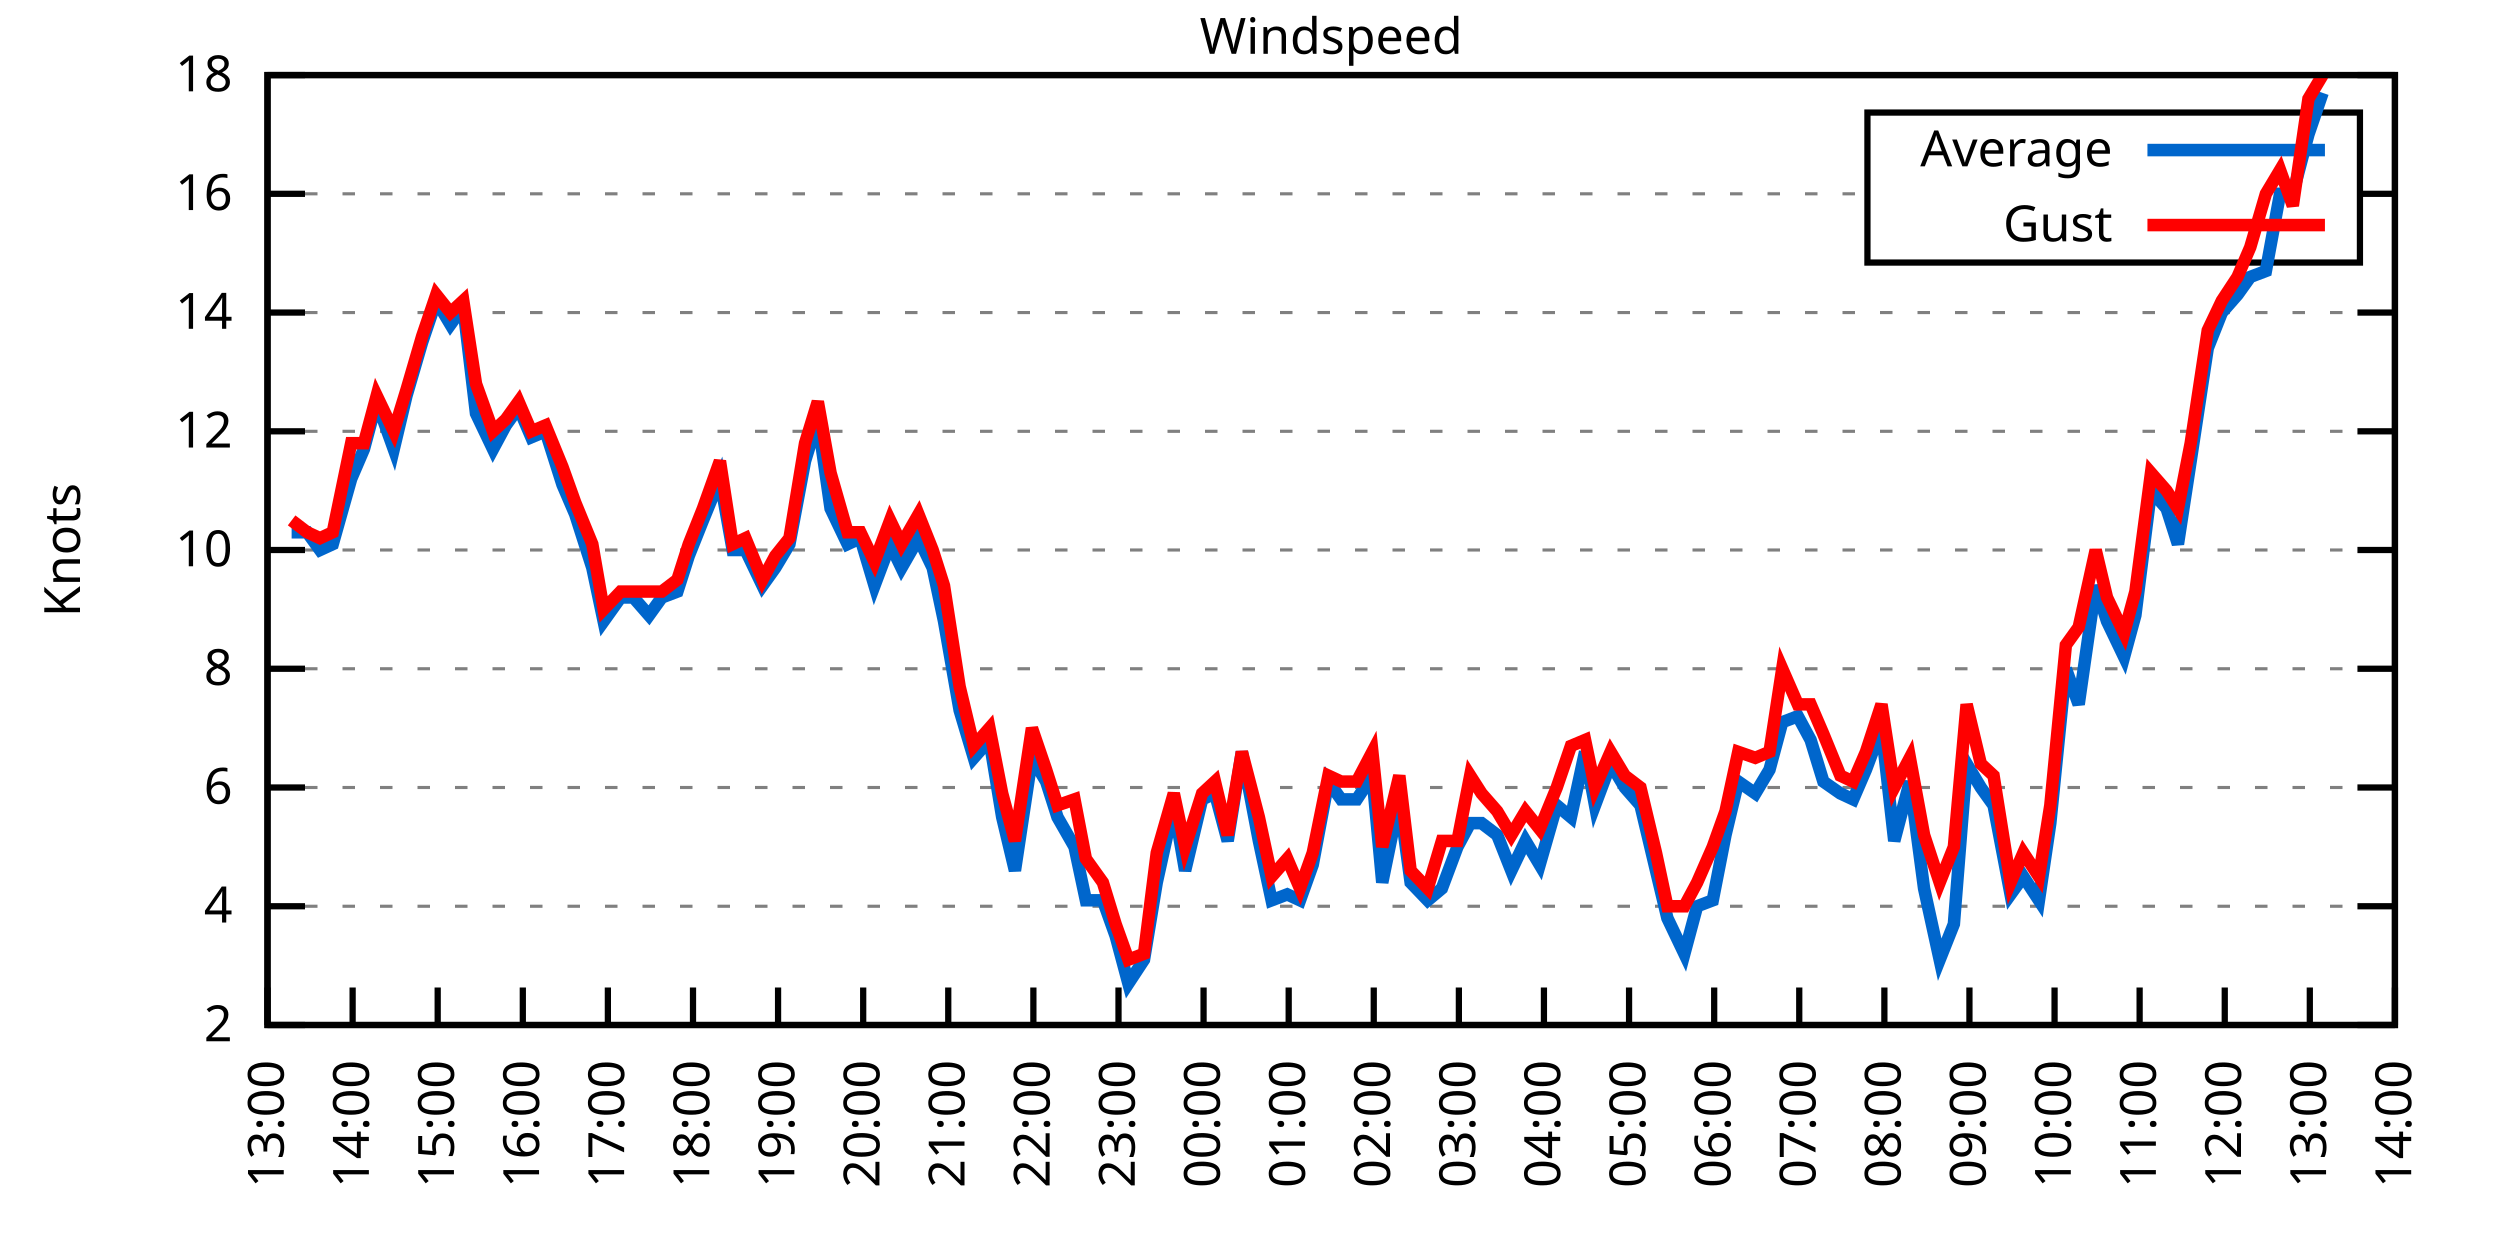
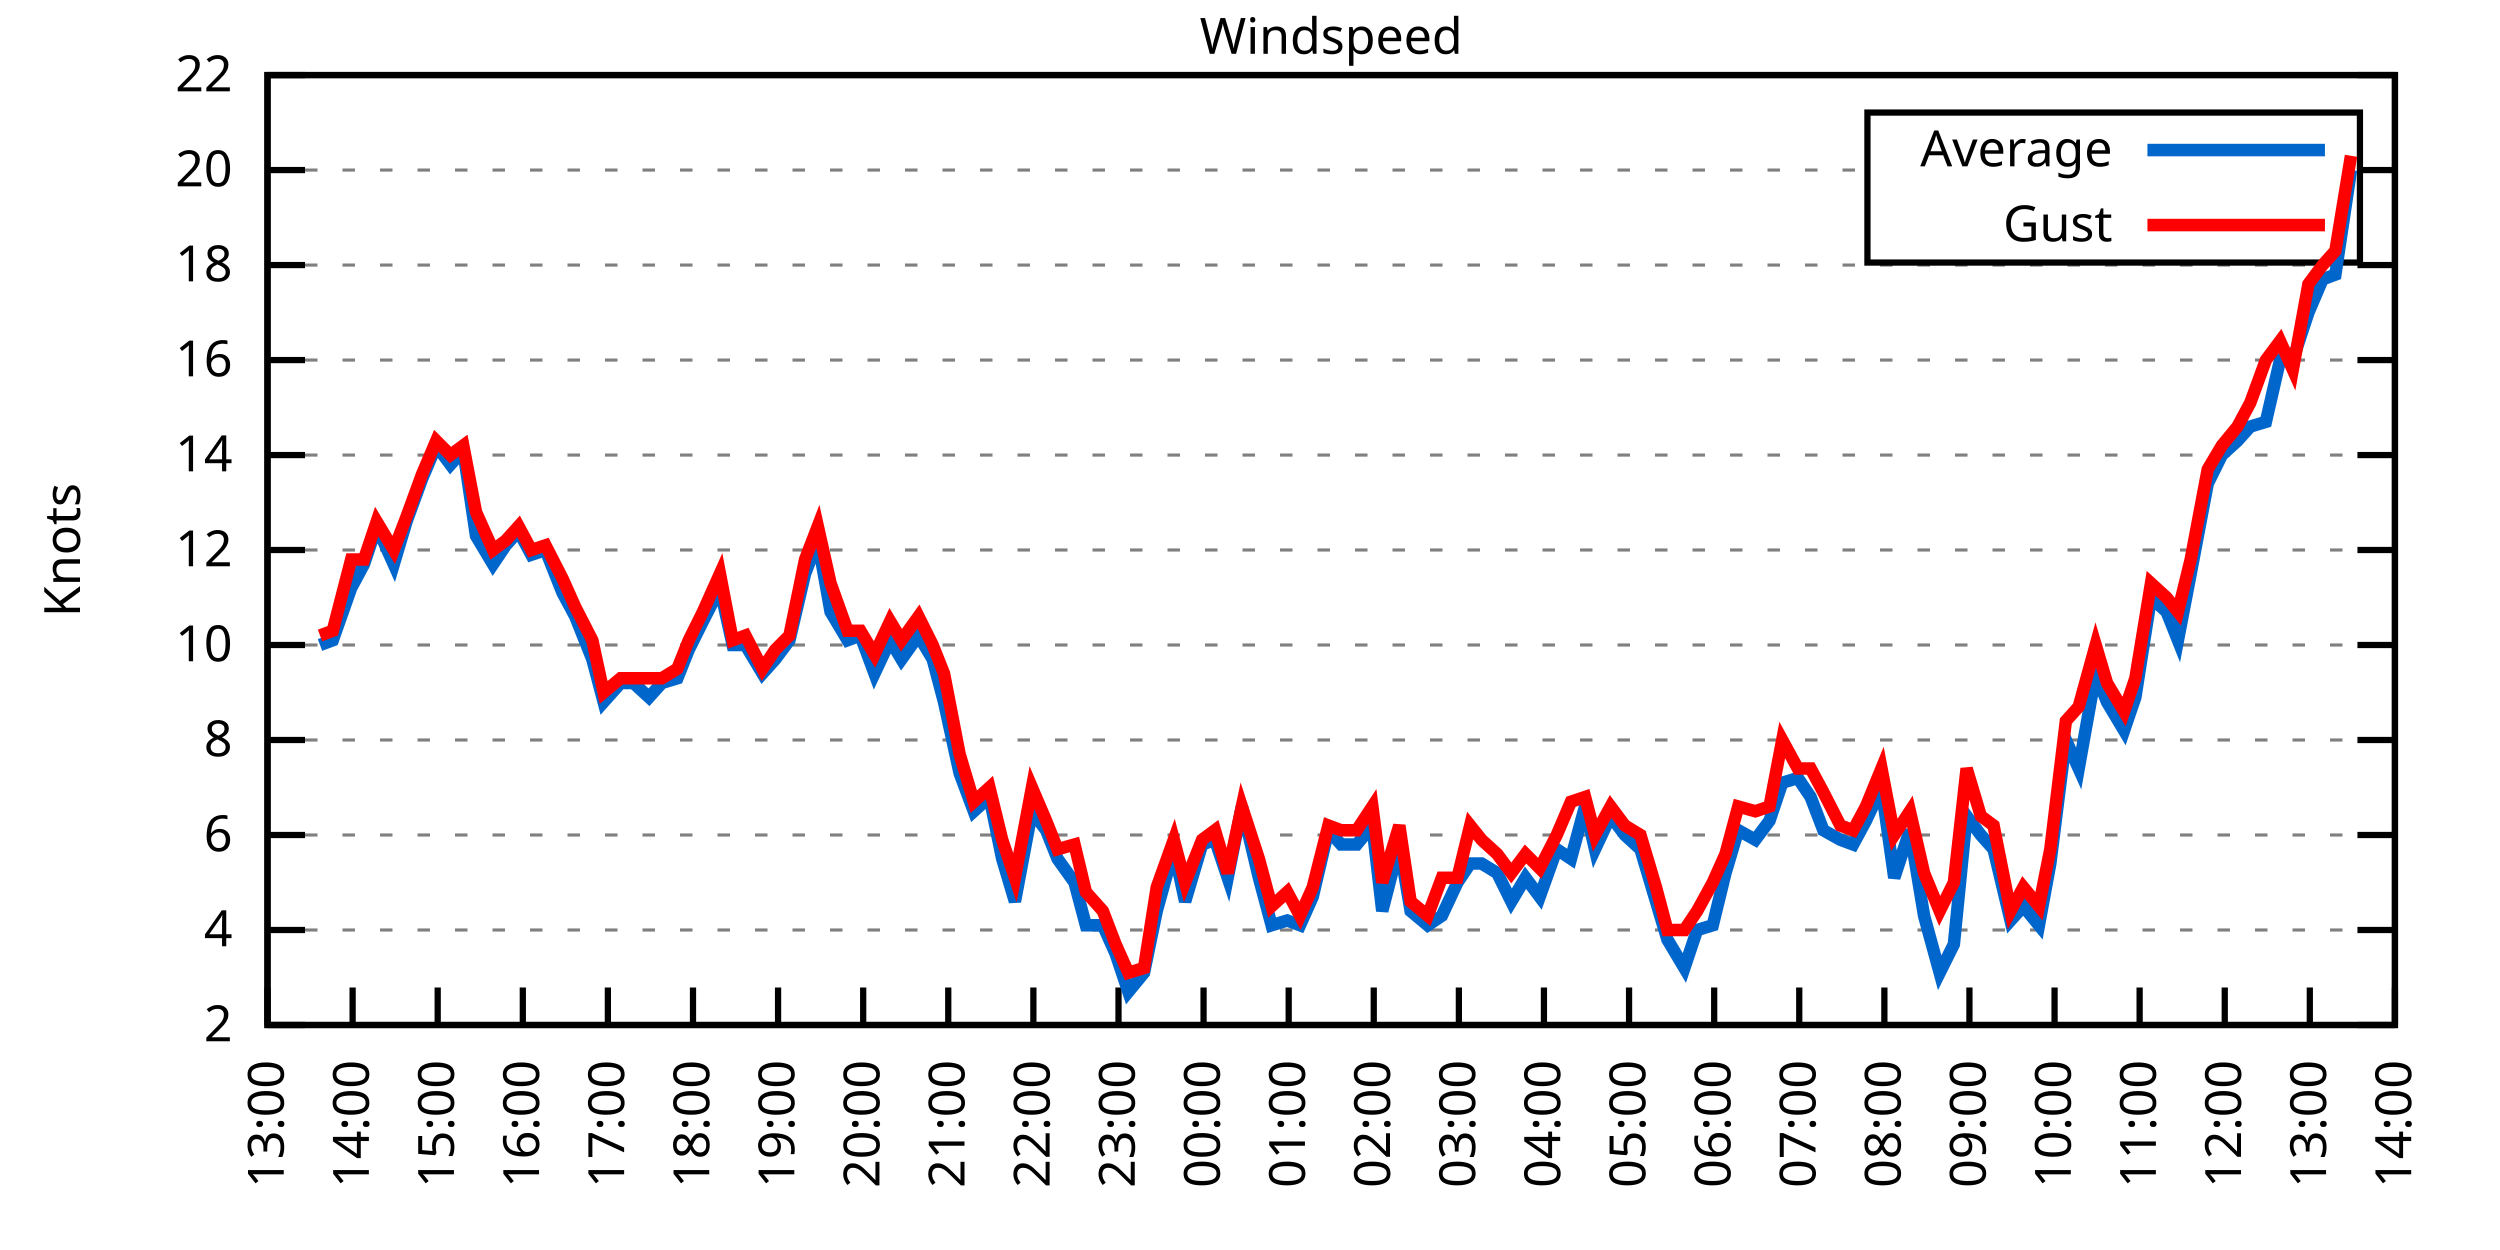
<svg xmlns="http://www.w3.org/2000/svg" xmlns:xlink="http://www.w3.org/1999/xlink" width="400" height="200" viewBox="0 0 400 200">
  <g id="gnuplot_canvas">
    <rect x="0" y="0" width="400" height="200" fill="none" />
    <defs>
      <circle id="gpDot" r="0.5" stroke-width="0.5" stroke="currentColor" />
      <path id="gpPt0" stroke-width="0.333" stroke="currentColor" d="M-1,0 h2 M0,-1 v2" />
      <path id="gpPt1" stroke-width="0.333" stroke="currentColor" d="M-1,-1 L1,1 M1,-1 L-1,1" />
      <path id="gpPt2" stroke-width="0.333" stroke="currentColor" d="M-1,0 L1,0 M0,-1 L0,1 M-1,-1 L1,1 M-1,1 L1,-1" />
      <rect id="gpPt3" stroke-width="0.333" stroke="currentColor" x="-1" y="-1" width="2" height="2" />
      <rect id="gpPt4" stroke-width="0.333" stroke="currentColor" fill="currentColor" x="-1" y="-1" width="2" height="2" />
      <circle id="gpPt5" stroke-width="0.333" stroke="currentColor" cx="0" cy="0" r="1" />
      <use xlink:href="#gpPt5" id="gpPt6" fill="currentColor" stroke="none" />
      <path id="gpPt7" stroke-width="0.333" stroke="currentColor" d="M0,-1.33 L-1.33,0.67 L1.33,0.67 z" />
      <use xlink:href="#gpPt7" id="gpPt8" fill="currentColor" stroke="none" />
      <use xlink:href="#gpPt7" id="gpPt9" stroke="currentColor" transform="rotate(180)" />
      <use xlink:href="#gpPt9" id="gpPt10" fill="currentColor" stroke="none" />
      <use xlink:href="#gpPt3" id="gpPt11" stroke="currentColor" transform="rotate(45)" />
      <use xlink:href="#gpPt11" id="gpPt12" fill="currentColor" stroke="none" />
      <path id="gpPt13" stroke-width="0.333" stroke="currentColor" d="M0,1.330 L1.265,0.411 L0.782,-1.067 L-0.782,-1.076 L-1.265,0.411 z" />
      <use xlink:href="#gpPt13" id="gpPt14" fill="currentColor" stroke="none" />
      <filter id="textbox" filterUnits="objectBoundingBox" x="0" y="0" height="1" width="1">
        <feFlood flood-color="white" flood-opacity="1" result="bgnd" />
        <feComposite in="SourceGraphic" in2="bgnd" operator="atop" />
      </filter>
      <filter id="greybox" filterUnits="objectBoundingBox" x="0" y="0" height="1" width="1">
        <feFlood flood-color="lightgrey" flood-opacity="1" result="grey" />
        <feComposite in="SourceGraphic" in2="grey" operator="atop" />
      </filter>
    </defs>
    <g fill="none" color="white" stroke="currentColor" stroke-width="1.00" stroke-linecap="butt" stroke-linejoin="miter">
</g>
    <g fill="none" color="black" stroke="currentColor" stroke-width="1.00" stroke-linecap="butt" stroke-linejoin="miter">
      <g stroke="none" shape-rendering="crispEdges">
        <polygon fill="rgb(255, 255, 255)" points="42.80,164.00 383.18,164.00 383.18,12.02 42.80,12.02 " />
      </g>
    </g>
    <g fill="none" color="black" stroke="currentColor" stroke-width="1.00" stroke-linecap="butt" stroke-linejoin="miter">
</g>
    <g fill="none" color="black" stroke="black" stroke-width="0.50" stroke-linecap="butt" stroke-linejoin="miter">
</g>
    <g fill="none" color="gray" stroke="currentColor" stroke-width="0.50" stroke-linecap="butt" stroke-linejoin="miter">
      <path stroke="gray" stroke-dasharray="2,4" class="gridline" d="M42.80,164.00 L383.19,164.00  " />
    </g>
    <g fill="none" color="gray" stroke="gray" stroke-width="1.00" stroke-linecap="butt" stroke-linejoin="miter">
</g>
    <g fill="none" color="black" stroke="currentColor" stroke-width="1.00" stroke-linecap="butt" stroke-linejoin="miter">
      <path stroke="black" d="M42.80,164.00 L48.80,164.00 M383.19,164.00 L377.19,164.00  " />
      <g transform="translate(37.20,166.60)" stroke="none" fill="black" font-family="Sans" font-size="8.00" text-anchor="end">
        <text>
          <tspan font-family="Sans"> 2</tspan>
        </text>
      </g>
    </g>
    <g fill="none" color="black" stroke="currentColor" stroke-width="1.00" stroke-linecap="butt" stroke-linejoin="miter">
</g>
    <g fill="none" color="black" stroke="black" stroke-width="0.50" stroke-linecap="butt" stroke-linejoin="miter">
</g>
    <g fill="none" color="gray" stroke="currentColor" stroke-width="0.50" stroke-linecap="butt" stroke-linejoin="miter">
-       <path stroke="gray" stroke-dasharray="2,4" class="gridline" d="M42.80,145.00 L383.19,145.00  " />
-     </g>
-     <g fill="none" color="gray" stroke="gray" stroke-width="1.00" stroke-linecap="butt" stroke-linejoin="miter">
- </g>
-     <g fill="none" color="black" stroke="currentColor" stroke-width="1.00" stroke-linecap="butt" stroke-linejoin="miter">
-       <path stroke="black" d="M42.80,145.00 L48.80,145.00 M383.19,145.00 L377.19,145.00  " />
-       <g transform="translate(37.20,147.60)" stroke="none" fill="black" font-family="Sans" font-size="8.00" text-anchor="end">
+       <path stroke="gray" stroke-dasharray="2,4" class="gridline" d="M42.80,148.80 L383.19,148.80  " />
+     </g>
+     <g fill="none" color="gray" stroke="gray" stroke-width="1.00" stroke-linecap="butt" stroke-linejoin="miter">
+ </g>
+     <g fill="none" color="black" stroke="currentColor" stroke-width="1.00" stroke-linecap="butt" stroke-linejoin="miter">
+       <path stroke="black" d="M42.80,148.80 L48.80,148.80 M383.19,148.80 L377.19,148.80  " />
+       <g transform="translate(37.20,151.40)" stroke="none" fill="black" font-family="Sans" font-size="8.00" text-anchor="end">
        <text>
          <tspan font-family="Sans"> 4</tspan>
        </text>
      </g>
    </g>
    <g fill="none" color="black" stroke="currentColor" stroke-width="1.00" stroke-linecap="butt" stroke-linejoin="miter">
</g>
    <g fill="none" color="black" stroke="black" stroke-width="0.50" stroke-linecap="butt" stroke-linejoin="miter">
</g>
    <g fill="none" color="gray" stroke="currentColor" stroke-width="0.50" stroke-linecap="butt" stroke-linejoin="miter">
-       <path stroke="gray" stroke-dasharray="2,4" class="gridline" d="M42.80,126.00 L383.19,126.00  " />
-     </g>
-     <g fill="none" color="gray" stroke="gray" stroke-width="1.00" stroke-linecap="butt" stroke-linejoin="miter">
- </g>
-     <g fill="none" color="black" stroke="currentColor" stroke-width="1.00" stroke-linecap="butt" stroke-linejoin="miter">
-       <path stroke="black" d="M42.80,126.00 L48.80,126.00 M383.19,126.00 L377.19,126.00  " />
-       <g transform="translate(37.20,128.60)" stroke="none" fill="black" font-family="Sans" font-size="8.00" text-anchor="end">
+       <path stroke="gray" stroke-dasharray="2,4" class="gridline" d="M42.80,133.60 L383.19,133.60  " />
+     </g>
+     <g fill="none" color="gray" stroke="gray" stroke-width="1.00" stroke-linecap="butt" stroke-linejoin="miter">
+ </g>
+     <g fill="none" color="black" stroke="currentColor" stroke-width="1.00" stroke-linecap="butt" stroke-linejoin="miter">
+       <path stroke="black" d="M42.80,133.60 L48.80,133.60 M383.19,133.60 L377.19,133.60  " />
+       <g transform="translate(37.20,136.20)" stroke="none" fill="black" font-family="Sans" font-size="8.00" text-anchor="end">
        <text>
          <tspan font-family="Sans"> 6</tspan>
        </text>
      </g>
    </g>
    <g fill="none" color="black" stroke="currentColor" stroke-width="1.00" stroke-linecap="butt" stroke-linejoin="miter">
</g>
    <g fill="none" color="black" stroke="black" stroke-width="0.50" stroke-linecap="butt" stroke-linejoin="miter">
</g>
    <g fill="none" color="gray" stroke="currentColor" stroke-width="0.50" stroke-linecap="butt" stroke-linejoin="miter">
-       <path stroke="gray" stroke-dasharray="2,4" class="gridline" d="M42.80,107.00 L383.19,107.00  " />
-     </g>
-     <g fill="none" color="gray" stroke="gray" stroke-width="1.00" stroke-linecap="butt" stroke-linejoin="miter">
- </g>
-     <g fill="none" color="black" stroke="currentColor" stroke-width="1.00" stroke-linecap="butt" stroke-linejoin="miter">
-       <path stroke="black" d="M42.80,107.00 L48.80,107.00 M383.19,107.00 L377.19,107.00  " />
-       <g transform="translate(37.20,109.60)" stroke="none" fill="black" font-family="Sans" font-size="8.00" text-anchor="end">
+       <path stroke="gray" stroke-dasharray="2,4" class="gridline" d="M42.80,118.40 L383.19,118.40  " />
+     </g>
+     <g fill="none" color="gray" stroke="gray" stroke-width="1.00" stroke-linecap="butt" stroke-linejoin="miter">
+ </g>
+     <g fill="none" color="black" stroke="currentColor" stroke-width="1.00" stroke-linecap="butt" stroke-linejoin="miter">
+       <path stroke="black" d="M42.80,118.40 L48.80,118.40 M383.19,118.40 L377.19,118.40  " />
+       <g transform="translate(37.20,121.00)" stroke="none" fill="black" font-family="Sans" font-size="8.00" text-anchor="end">
        <text>
          <tspan font-family="Sans"> 8</tspan>
+         </text>
+       </g>
+     </g>
+     <g fill="none" color="black" stroke="currentColor" stroke-width="1.00" stroke-linecap="butt" stroke-linejoin="miter">
+ </g>
+     <g fill="none" color="black" stroke="black" stroke-width="0.50" stroke-linecap="butt" stroke-linejoin="miter">
+ </g>
+     <g fill="none" color="gray" stroke="currentColor" stroke-width="0.50" stroke-linecap="butt" stroke-linejoin="miter">
+       <path stroke="gray" stroke-dasharray="2,4" class="gridline" d="M42.80,103.20 L383.19,103.20  " />
+     </g>
+     <g fill="none" color="gray" stroke="gray" stroke-width="1.00" stroke-linecap="butt" stroke-linejoin="miter">
+ </g>
+     <g fill="none" color="black" stroke="currentColor" stroke-width="1.00" stroke-linecap="butt" stroke-linejoin="miter">
+       <path stroke="black" d="M42.80,103.20 L48.80,103.20 M383.19,103.20 L377.19,103.20  " />
+       <g transform="translate(37.20,105.80)" stroke="none" fill="black" font-family="Sans" font-size="8.00" text-anchor="end">
+         <text>
+           <tspan font-family="Sans"> 10</tspan>
        </text>
      </g>
    </g>
    <g fill="none" color="black" stroke="currentColor" stroke-width="1.00" stroke-linecap="butt" stroke-linejoin="miter">
</g>
    <g fill="none" color="black" stroke="black" stroke-width="0.50" stroke-linecap="butt" stroke-linejoin="miter">
</g>
    <g fill="none" color="gray" stroke="currentColor" stroke-width="0.50" stroke-linecap="butt" stroke-linejoin="miter">
      <path stroke="gray" stroke-dasharray="2,4" class="gridline" d="M42.80,88.00 L383.19,88.00  " />
    </g>
    <g fill="none" color="gray" stroke="gray" stroke-width="1.00" stroke-linecap="butt" stroke-linejoin="miter">
</g>
    <g fill="none" color="black" stroke="currentColor" stroke-width="1.00" stroke-linecap="butt" stroke-linejoin="miter">
      <path stroke="black" d="M42.80,88.00 L48.80,88.00 M383.19,88.00 L377.19,88.00  " />
      <g transform="translate(37.20,90.60)" stroke="none" fill="black" font-family="Sans" font-size="8.00" text-anchor="end">
        <text>
-           <tspan font-family="Sans"> 10</tspan>
-         </text>
-       </g>
-     </g>
-     <g fill="none" color="black" stroke="currentColor" stroke-width="1.00" stroke-linecap="butt" stroke-linejoin="miter">
- </g>
-     <g fill="none" color="black" stroke="black" stroke-width="0.50" stroke-linecap="butt" stroke-linejoin="miter">
- </g>
-     <g fill="none" color="gray" stroke="currentColor" stroke-width="0.50" stroke-linecap="butt" stroke-linejoin="miter">
-       <path stroke="gray" stroke-dasharray="2,4" class="gridline" d="M42.80,69.01 L383.19,69.01  " />
-     </g>
-     <g fill="none" color="gray" stroke="gray" stroke-width="1.00" stroke-linecap="butt" stroke-linejoin="miter">
- </g>
-     <g fill="none" color="black" stroke="currentColor" stroke-width="1.00" stroke-linecap="butt" stroke-linejoin="miter">
-       <path stroke="black" d="M42.80,69.01 L48.80,69.01 M383.19,69.01 L377.19,69.01  " />
-       <g transform="translate(37.20,71.61)" stroke="none" fill="black" font-family="Sans" font-size="8.00" text-anchor="end">
-         <text>
          <tspan font-family="Sans"> 12</tspan>
        </text>
      </g>
    </g>
    <g fill="none" color="black" stroke="currentColor" stroke-width="1.00" stroke-linecap="butt" stroke-linejoin="miter">
</g>
    <g fill="none" color="black" stroke="black" stroke-width="0.50" stroke-linecap="butt" stroke-linejoin="miter">
</g>
    <g fill="none" color="gray" stroke="currentColor" stroke-width="0.50" stroke-linecap="butt" stroke-linejoin="miter">
-       <path stroke="gray" stroke-dasharray="2,4" class="gridline" d="M42.80,50.01 L383.19,50.01  " />
-     </g>
-     <g fill="none" color="gray" stroke="gray" stroke-width="1.00" stroke-linecap="butt" stroke-linejoin="miter">
- </g>
-     <g fill="none" color="black" stroke="currentColor" stroke-width="1.00" stroke-linecap="butt" stroke-linejoin="miter">
-       <path stroke="black" d="M42.80,50.01 L48.80,50.01 M383.19,50.01 L377.19,50.01  " />
-       <g transform="translate(37.20,52.61)" stroke="none" fill="black" font-family="Sans" font-size="8.00" text-anchor="end">
+       <path stroke="gray" stroke-dasharray="2,4" class="gridline" d="M42.80,72.81 L383.19,72.81  " />
+     </g>
+     <g fill="none" color="gray" stroke="gray" stroke-width="1.00" stroke-linecap="butt" stroke-linejoin="miter">
+ </g>
+     <g fill="none" color="black" stroke="currentColor" stroke-width="1.00" stroke-linecap="butt" stroke-linejoin="miter">
+       <path stroke="black" d="M42.80,72.81 L48.80,72.81 M383.19,72.81 L377.19,72.81  " />
+       <g transform="translate(37.20,75.41)" stroke="none" fill="black" font-family="Sans" font-size="8.00" text-anchor="end">
        <text>
          <tspan font-family="Sans"> 14</tspan>
        </text>
      </g>
    </g>
    <g fill="none" color="black" stroke="currentColor" stroke-width="1.00" stroke-linecap="butt" stroke-linejoin="miter">
</g>
    <g fill="none" color="black" stroke="black" stroke-width="0.50" stroke-linecap="butt" stroke-linejoin="miter">
</g>
    <g fill="none" color="gray" stroke="currentColor" stroke-width="0.50" stroke-linecap="butt" stroke-linejoin="miter">
-       <path stroke="gray" stroke-dasharray="2,4" class="gridline" d="M42.80,31.01 L298.79,31.01 M377.59,31.01 L383.19,31.01  " />
-     </g>
-     <g fill="none" color="gray" stroke="gray" stroke-width="1.00" stroke-linecap="butt" stroke-linejoin="miter">
- </g>
-     <g fill="none" color="black" stroke="currentColor" stroke-width="1.00" stroke-linecap="butt" stroke-linejoin="miter">
-       <path stroke="black" d="M42.80,31.01 L48.80,31.01 M383.19,31.01 L377.19,31.01  " />
-       <g transform="translate(37.20,33.61)" stroke="none" fill="black" font-family="Sans" font-size="8.00" text-anchor="end">
+       <path stroke="gray" stroke-dasharray="2,4" class="gridline" d="M42.80,57.61 L383.19,57.61  " />
+     </g>
+     <g fill="none" color="gray" stroke="gray" stroke-width="1.00" stroke-linecap="butt" stroke-linejoin="miter">
+ </g>
+     <g fill="none" color="black" stroke="currentColor" stroke-width="1.00" stroke-linecap="butt" stroke-linejoin="miter">
+       <path stroke="black" d="M42.80,57.61 L48.80,57.61 M383.19,57.61 L377.19,57.61  " />
+       <g transform="translate(37.20,60.21)" stroke="none" fill="black" font-family="Sans" font-size="8.00" text-anchor="end">
        <text>
          <tspan font-family="Sans"> 16</tspan>
+         </text>
+       </g>
+     </g>
+     <g fill="none" color="black" stroke="currentColor" stroke-width="1.00" stroke-linecap="butt" stroke-linejoin="miter">
+ </g>
+     <g fill="none" color="black" stroke="black" stroke-width="0.50" stroke-linecap="butt" stroke-linejoin="miter">
+ </g>
+     <g fill="none" color="gray" stroke="currentColor" stroke-width="0.50" stroke-linecap="butt" stroke-linejoin="miter">
+       <path stroke="gray" stroke-dasharray="2,4" class="gridline" d="M42.80,42.41 L383.19,42.41  " />
+     </g>
+     <g fill="none" color="gray" stroke="gray" stroke-width="1.00" stroke-linecap="butt" stroke-linejoin="miter">
+ </g>
+     <g fill="none" color="black" stroke="currentColor" stroke-width="1.00" stroke-linecap="butt" stroke-linejoin="miter">
+       <path stroke="black" d="M42.80,42.41 L48.80,42.41 M383.19,42.41 L377.19,42.41  " />
+       <g transform="translate(37.20,45.01)" stroke="none" fill="black" font-family="Sans" font-size="8.00" text-anchor="end">
+         <text>
+           <tspan font-family="Sans"> 18</tspan>
+         </text>
+       </g>
+     </g>
+     <g fill="none" color="black" stroke="currentColor" stroke-width="1.00" stroke-linecap="butt" stroke-linejoin="miter">
+ </g>
+     <g fill="none" color="black" stroke="black" stroke-width="0.50" stroke-linecap="butt" stroke-linejoin="miter">
+ </g>
+     <g fill="none" color="gray" stroke="currentColor" stroke-width="0.50" stroke-linecap="butt" stroke-linejoin="miter">
+       <path stroke="gray" stroke-dasharray="2,4" class="gridline" d="M42.80,27.21 L298.79,27.21 M377.59,27.21 L383.19,27.21  " />
+     </g>
+     <g fill="none" color="gray" stroke="gray" stroke-width="1.00" stroke-linecap="butt" stroke-linejoin="miter">
+ </g>
+     <g fill="none" color="black" stroke="currentColor" stroke-width="1.00" stroke-linecap="butt" stroke-linejoin="miter">
+       <path stroke="black" d="M42.80,27.21 L48.80,27.21 M383.19,27.21 L377.19,27.21  " />
+       <g transform="translate(37.20,29.81)" stroke="none" fill="black" font-family="Sans" font-size="8.00" text-anchor="end">
+         <text>
+           <tspan font-family="Sans"> 20</tspan>
        </text>
      </g>
    </g>
    <g fill="none" color="black" stroke="currentColor" stroke-width="1.00" stroke-linecap="butt" stroke-linejoin="miter">
</g>
    <g fill="none" color="black" stroke="black" stroke-width="0.50" stroke-linecap="butt" stroke-linejoin="miter">
</g>
    <g fill="none" color="gray" stroke="currentColor" stroke-width="0.50" stroke-linecap="butt" stroke-linejoin="miter">
      <path stroke="gray" stroke-dasharray="2,4" class="gridline" d="M42.80,12.01 L383.19,12.01  " />
    </g>
    <g fill="none" color="gray" stroke="gray" stroke-width="1.00" stroke-linecap="butt" stroke-linejoin="miter">
</g>
    <g fill="none" color="black" stroke="currentColor" stroke-width="1.00" stroke-linecap="butt" stroke-linejoin="miter">
      <path stroke="black" d="M42.80,12.01 L48.80,12.01 M383.19,12.01 L377.19,12.01  " />
      <g transform="translate(37.20,14.61)" stroke="none" fill="black" font-family="Sans" font-size="8.00" text-anchor="end">
        <text>
-           <tspan font-family="Sans"> 18</tspan>
+           <tspan font-family="Sans"> 22</tspan>
        </text>
      </g>
    </g>
    <g fill="none" color="black" stroke="currentColor" stroke-width="1.00" stroke-linecap="butt" stroke-linejoin="miter">
      <path stroke="black" d="M42.80,164.00 L42.80,158.00  " />
      <g transform="translate(45.40,169.60) rotate(270.00)" stroke="none" fill="black" font-family="Sans" font-size="8.00" text-anchor="end">
        <text>
          <tspan font-family="Sans">13:00</tspan>
        </text>
      </g>
    </g>
    <g fill="none" color="black" stroke="currentColor" stroke-width="1.00" stroke-linecap="butt" stroke-linejoin="miter">
      <path stroke="black" d="M56.42,164.00 L56.42,158.00  " />
      <g transform="translate(59.02,169.60) rotate(270.00)" stroke="none" fill="black" font-family="Sans" font-size="8.00" text-anchor="end">
        <text>
          <tspan font-family="Sans">14:00</tspan>
        </text>
      </g>
    </g>
    <g fill="none" color="black" stroke="currentColor" stroke-width="1.00" stroke-linecap="butt" stroke-linejoin="miter">
      <path stroke="black" d="M70.03,164.00 L70.03,158.00  " />
      <g transform="translate(72.63,169.60) rotate(270.00)" stroke="none" fill="black" font-family="Sans" font-size="8.00" text-anchor="end">
        <text>
          <tspan font-family="Sans">15:00</tspan>
        </text>
      </g>
    </g>
    <g fill="none" color="black" stroke="currentColor" stroke-width="1.00" stroke-linecap="butt" stroke-linejoin="miter">
      <path stroke="black" d="M83.65,164.00 L83.65,158.00  " />
      <g transform="translate(86.25,169.60) rotate(270.00)" stroke="none" fill="black" font-family="Sans" font-size="8.00" text-anchor="end">
        <text>
          <tspan font-family="Sans">16:00</tspan>
        </text>
      </g>
    </g>
    <g fill="none" color="black" stroke="currentColor" stroke-width="1.00" stroke-linecap="butt" stroke-linejoin="miter">
      <path stroke="black" d="M97.26,164.00 L97.26,158.00  " />
      <g transform="translate(99.86,169.60) rotate(270.00)" stroke="none" fill="black" font-family="Sans" font-size="8.00" text-anchor="end">
        <text>
          <tspan font-family="Sans">17:00</tspan>
        </text>
      </g>
    </g>
    <g fill="none" color="black" stroke="currentColor" stroke-width="1.00" stroke-linecap="butt" stroke-linejoin="miter">
      <path stroke="black" d="M110.88,164.00 L110.88,158.00  " />
      <g transform="translate(113.48,169.60) rotate(270.00)" stroke="none" fill="black" font-family="Sans" font-size="8.00" text-anchor="end">
        <text>
          <tspan font-family="Sans">18:00</tspan>
        </text>
      </g>
    </g>
    <g fill="none" color="black" stroke="currentColor" stroke-width="1.00" stroke-linecap="butt" stroke-linejoin="miter">
      <path stroke="black" d="M124.49,164.00 L124.49,158.00  " />
      <g transform="translate(127.09,169.60) rotate(270.00)" stroke="none" fill="black" font-family="Sans" font-size="8.00" text-anchor="end">
        <text>
          <tspan font-family="Sans">19:00</tspan>
        </text>
      </g>
    </g>
    <g fill="none" color="black" stroke="currentColor" stroke-width="1.00" stroke-linecap="butt" stroke-linejoin="miter">
      <path stroke="black" d="M138.11,164.00 L138.11,158.00  " />
      <g transform="translate(140.71,169.60) rotate(270.00)" stroke="none" fill="black" font-family="Sans" font-size="8.00" text-anchor="end">
        <text>
          <tspan font-family="Sans">20:00</tspan>
        </text>
      </g>
    </g>
    <g fill="none" color="black" stroke="currentColor" stroke-width="1.00" stroke-linecap="butt" stroke-linejoin="miter">
      <path stroke="black" d="M151.72,164.00 L151.72,158.00  " />
      <g transform="translate(154.32,169.60) rotate(270.00)" stroke="none" fill="black" font-family="Sans" font-size="8.00" text-anchor="end">
        <text>
          <tspan font-family="Sans">21:00</tspan>
        </text>
      </g>
    </g>
    <g fill="none" color="black" stroke="currentColor" stroke-width="1.00" stroke-linecap="butt" stroke-linejoin="miter">
      <path stroke="black" d="M165.34,164.00 L165.34,158.00  " />
      <g transform="translate(167.94,169.60) rotate(270.00)" stroke="none" fill="black" font-family="Sans" font-size="8.00" text-anchor="end">
        <text>
          <tspan font-family="Sans">22:00</tspan>
        </text>
      </g>
    </g>
    <g fill="none" color="black" stroke="currentColor" stroke-width="1.00" stroke-linecap="butt" stroke-linejoin="miter">
      <path stroke="black" d="M178.96,164.00 L178.96,158.00  " />
      <g transform="translate(181.56,169.60) rotate(270.00)" stroke="none" fill="black" font-family="Sans" font-size="8.00" text-anchor="end">
        <text>
          <tspan font-family="Sans">23:00</tspan>
        </text>
      </g>
    </g>
    <g fill="none" color="black" stroke="currentColor" stroke-width="1.00" stroke-linecap="butt" stroke-linejoin="miter">
      <path stroke="black" d="M192.57,164.00 L192.57,158.00  " />
      <g transform="translate(195.17,169.60) rotate(270.00)" stroke="none" fill="black" font-family="Sans" font-size="8.00" text-anchor="end">
        <text>
          <tspan font-family="Sans">00:00</tspan>
        </text>
      </g>
    </g>
    <g fill="none" color="black" stroke="currentColor" stroke-width="1.00" stroke-linecap="butt" stroke-linejoin="miter">
      <path stroke="black" d="M206.19,164.00 L206.19,158.00  " />
      <g transform="translate(208.79,169.60) rotate(270.00)" stroke="none" fill="black" font-family="Sans" font-size="8.00" text-anchor="end">
        <text>
          <tspan font-family="Sans">01:00</tspan>
        </text>
      </g>
    </g>
    <g fill="none" color="black" stroke="currentColor" stroke-width="1.00" stroke-linecap="butt" stroke-linejoin="miter">
      <path stroke="black" d="M219.80,164.00 L219.80,158.00  " />
      <g transform="translate(222.40,169.60) rotate(270.00)" stroke="none" fill="black" font-family="Sans" font-size="8.00" text-anchor="end">
        <text>
          <tspan font-family="Sans">02:00</tspan>
        </text>
      </g>
    </g>
    <g fill="none" color="black" stroke="currentColor" stroke-width="1.00" stroke-linecap="butt" stroke-linejoin="miter">
      <path stroke="black" d="M233.42,164.00 L233.42,158.00  " />
      <g transform="translate(236.02,169.60) rotate(270.00)" stroke="none" fill="black" font-family="Sans" font-size="8.00" text-anchor="end">
        <text>
          <tspan font-family="Sans">03:00</tspan>
        </text>
      </g>
    </g>
    <g fill="none" color="black" stroke="currentColor" stroke-width="1.00" stroke-linecap="butt" stroke-linejoin="miter">
      <path stroke="black" d="M247.03,164.00 L247.03,158.00  " />
      <g transform="translate(249.63,169.60) rotate(270.00)" stroke="none" fill="black" font-family="Sans" font-size="8.00" text-anchor="end">
        <text>
          <tspan font-family="Sans">04:00</tspan>
        </text>
      </g>
    </g>
    <g fill="none" color="black" stroke="currentColor" stroke-width="1.00" stroke-linecap="butt" stroke-linejoin="miter">
      <path stroke="black" d="M260.65,164.00 L260.65,158.00  " />
      <g transform="translate(263.25,169.60) rotate(270.00)" stroke="none" fill="black" font-family="Sans" font-size="8.00" text-anchor="end">
        <text>
          <tspan font-family="Sans">05:00</tspan>
        </text>
      </g>
    </g>
    <g fill="none" color="black" stroke="currentColor" stroke-width="1.00" stroke-linecap="butt" stroke-linejoin="miter">
      <path stroke="black" d="M274.27,164.00 L274.27,158.00  " />
      <g transform="translate(276.87,169.60) rotate(270.00)" stroke="none" fill="black" font-family="Sans" font-size="8.00" text-anchor="end">
        <text>
          <tspan font-family="Sans">06:00</tspan>
        </text>
      </g>
    </g>
    <g fill="none" color="black" stroke="currentColor" stroke-width="1.00" stroke-linecap="butt" stroke-linejoin="miter">
      <path stroke="black" d="M287.88,164.00 L287.88,158.00  " />
      <g transform="translate(290.48,169.60) rotate(270.00)" stroke="none" fill="black" font-family="Sans" font-size="8.00" text-anchor="end">
        <text>
          <tspan font-family="Sans">07:00</tspan>
        </text>
      </g>
    </g>
    <g fill="none" color="black" stroke="currentColor" stroke-width="1.00" stroke-linecap="butt" stroke-linejoin="miter">
      <path stroke="black" d="M301.50,164.00 L301.50,158.00  " />
      <g transform="translate(304.10,169.60) rotate(270.00)" stroke="none" fill="black" font-family="Sans" font-size="8.00" text-anchor="end">
        <text>
          <tspan font-family="Sans">08:00</tspan>
        </text>
      </g>
    </g>
    <g fill="none" color="black" stroke="currentColor" stroke-width="1.00" stroke-linecap="butt" stroke-linejoin="miter">
      <path stroke="black" d="M315.11,164.00 L315.11,158.00  " />
      <g transform="translate(317.71,169.60) rotate(270.00)" stroke="none" fill="black" font-family="Sans" font-size="8.00" text-anchor="end">
        <text>
          <tspan font-family="Sans">09:00</tspan>
        </text>
      </g>
    </g>
    <g fill="none" color="black" stroke="currentColor" stroke-width="1.00" stroke-linecap="butt" stroke-linejoin="miter">
      <path stroke="black" d="M328.73,164.00 L328.73,158.00  " />
      <g transform="translate(331.33,169.60) rotate(270.00)" stroke="none" fill="black" font-family="Sans" font-size="8.00" text-anchor="end">
        <text>
          <tspan font-family="Sans">10:00</tspan>
        </text>
      </g>
    </g>
    <g fill="none" color="black" stroke="currentColor" stroke-width="1.00" stroke-linecap="butt" stroke-linejoin="miter">
      <path stroke="black" d="M342.34,164.00 L342.34,158.00  " />
      <g transform="translate(344.94,169.60) rotate(270.00)" stroke="none" fill="black" font-family="Sans" font-size="8.00" text-anchor="end">
        <text>
          <tspan font-family="Sans">11:00</tspan>
        </text>
      </g>
    </g>
    <g fill="none" color="black" stroke="currentColor" stroke-width="1.00" stroke-linecap="butt" stroke-linejoin="miter">
      <path stroke="black" d="M355.96,164.00 L355.96,158.00  " />
      <g transform="translate(358.56,169.60) rotate(270.00)" stroke="none" fill="black" font-family="Sans" font-size="8.00" text-anchor="end">
        <text>
          <tspan font-family="Sans">12:00</tspan>
        </text>
      </g>
    </g>
    <g fill="none" color="black" stroke="currentColor" stroke-width="1.00" stroke-linecap="butt" stroke-linejoin="miter">
      <path stroke="black" d="M369.57,164.00 L369.57,158.00  " />
      <g transform="translate(372.17,169.60) rotate(270.00)" stroke="none" fill="black" font-family="Sans" font-size="8.00" text-anchor="end">
        <text>
          <tspan font-family="Sans">13:00</tspan>
        </text>
      </g>
    </g>
    <g fill="none" color="black" stroke="currentColor" stroke-width="1.00" stroke-linecap="butt" stroke-linejoin="miter">
      <path stroke="black" d="M383.19,164.00 L383.19,158.00  " />
      <g transform="translate(385.79,169.60) rotate(270.00)" stroke="none" fill="black" font-family="Sans" font-size="8.00" text-anchor="end">
        <text>
          <tspan font-family="Sans">14:00</tspan>
        </text>
      </g>
    </g>
    <g fill="none" color="black" stroke="currentColor" stroke-width="1.00" stroke-linecap="butt" stroke-linejoin="miter">
</g>
    <g fill="none" color="black" stroke="currentColor" stroke-width="1.00" stroke-linecap="butt" stroke-linejoin="miter">
      <path stroke="black" d="M42.80,12.01 L42.80,164.00 L383.19,164.00 L383.19,12.01 L42.80,12.01 Z  " />
    </g>
    <g fill="none" color="black" stroke="currentColor" stroke-width="1.00" stroke-linecap="butt" stroke-linejoin="miter">
</g>
    <g fill="none" color="black" stroke="currentColor" stroke-width="1.00" stroke-linecap="butt" stroke-linejoin="miter">
      <path stroke="black" d="M298.79,42.01 L298.79,18.01 L377.59,18.01 L377.59,42.01 L298.79,42.01 Z  " />
    </g>
    <g id="Windspeed_plot_1">
      <g fill="none" color="white" stroke="black" stroke-width="2.00" stroke-linecap="butt" stroke-linejoin="miter">
</g>
      <g fill="none" color="black" stroke="currentColor" stroke-width="2.00" stroke-linecap="butt" stroke-linejoin="miter">
        <g transform="translate(337.99,26.61)" stroke="none" fill="black" font-family="Sans" font-size="8.00" text-anchor="end">
          <text>
            <tspan font-family="Sans">Average</tspan>
          </text>
        </g>
      </g>
      <g fill="none" color="black" stroke="currentColor" stroke-width="2.00" stroke-linecap="butt" stroke-linejoin="miter">
-         <path stroke="rgb(  0, 102, 204)" d="M343.59,24.01 L371.99,24.01 M46.66,85.16 L49.15,85.16 L51.20,88.00 L53.24,87.06 L56.19,76.61 L58.23,71.86   L60.27,64.26 L63.00,71.86 L65.04,63.31 L67.54,54.76 L69.80,48.11 L72.07,51.91 L74.12,49.06 L76.16,66.16   L78.88,71.86 L80.92,68.06 L82.97,65.21 L85.01,69.96 L87.28,69.01 L90.00,77.56 L92.04,82.31 L94.77,90.85   L96.58,99.40 L99.30,95.60 L101.35,95.60 L103.84,98.45 L105.89,95.60 L108.38,94.65 L110.20,88.95 L112.47,83.26   L115.19,76.61 L117.23,88.00 L119.27,88.00 L122.00,93.70 L124.04,90.85 L126.31,87.06 L128.81,73.76 L130.85,67.11   L132.89,81.36 L135.61,87.06 L137.66,86.11 L139.92,93.70 L142.42,87.06 L144.24,90.85 L146.96,86.11 L149.23,90.85   L151.04,99.40 L153.54,113.65 L155.81,121.25 L158.31,118.40 L160.35,130.75 L162.39,139.30 L165.11,121.25 L167.38,125.05   L169.20,130.75 L171.92,135.50 L173.74,144.05 L176.46,144.05 L178.50,149.75 L180.54,157.35 L183.04,153.55 L185.08,141.20   L187.81,128.85 L189.62,139.30 L192.34,127.90 L194.39,126.95 L196.43,134.55 L198.70,120.30 L201.42,134.55 L203.46,144.05   L205.96,143.10 L208.00,144.05 L210.04,138.35 L212.54,125.05 L214.58,127.90 L217.08,127.90 L219.58,124.10 L221.16,141.20   L223.89,127.90 L225.70,141.20 L228.43,144.05 L230.70,142.15 L233.19,135.50 L235.23,131.70 L237.05,131.70 L239.55,133.60   L241.81,139.30 L244.08,134.55 L246.35,138.35 L249.08,128.85 L251.35,130.75 L253.61,120.30 L255.20,128.85 L257.70,122.20   L259.97,126.00 L262.47,128.85 L264.96,139.30 L266.78,146.90 L269.50,152.60 L271.54,145.00 L274.04,144.05 L276.08,133.60   L278.12,125.05 L280.85,126.95 L283.12,123.15 L285.16,115.55 L287.65,114.60 L289.70,118.40 L291.74,125.05 L294.46,126.95   L296.50,127.90 L298.55,123.15 L301.04,116.50 L303.08,134.55 L305.58,125.05 L307.85,142.15 L310.35,153.55 L312.62,147.85   L314.66,122.20 L316.93,126.00 L318.97,128.85 L321.69,143.10 L323.74,140.25 L326.23,144.05 L328.05,131.70 L330.54,107.00   L332.59,112.70 L335.31,93.70 L337.12,99.40 L339.85,105.10 L341.66,98.45 L344.16,78.51 L346.65,81.36 L348.47,87.06   L350.51,73.76 L353.24,55.71 L355.50,50.01 L358.00,47.16 L360.04,44.31 L362.54,43.36 L364.81,31.01 L366.85,31.01   L369.35,21.51 L371.62,14.86  " />
+         <path stroke="rgb(  0, 102, 204)" d="M343.59,24.01 L371.99,24.01 M51.20,103.20 L53.24,102.44 L56.19,94.08 L58.23,90.28 L60.27,84.21 L63.00,90.28   L65.04,83.45 L67.54,76.61 L69.80,71.29 L72.07,74.33 L74.12,72.05 L76.16,85.73 L78.88,90.28 L80.92,87.25   L82.97,84.97 L85.01,88.76 L87.28,88.00 L90.00,94.84 L92.04,98.64 L94.77,105.48 L96.58,112.32 L99.30,109.28   L101.35,109.28 L103.84,111.56 L105.89,109.28 L108.38,108.52 L110.20,103.96 L112.47,99.40 L115.19,94.08 L117.23,103.20   L119.27,103.20 L122.00,107.76 L124.04,105.48 L126.31,102.44 L128.81,91.80 L130.85,86.49 L132.89,97.88 L135.61,102.44   L137.66,101.68 L139.92,107.76 L142.42,102.44 L144.24,105.48 L146.96,101.68 L149.23,105.48 L151.04,112.32 L153.54,123.72   L155.81,129.80 L158.31,127.52 L160.35,137.40 L162.39,144.24 L165.11,129.80 L167.38,132.84 L169.20,137.40 L171.92,141.20   L173.74,148.04 L176.46,148.04 L178.50,152.60 L180.54,158.68 L183.04,155.64 L185.08,145.76 L187.81,135.88 L189.62,144.24   L192.34,135.12 L194.39,134.36 L196.43,140.44 L198.70,129.04 L201.42,140.44 L203.46,148.04 L205.96,147.28 L208.00,148.04   L210.04,143.48 L212.54,132.84 L214.58,135.12 L217.08,135.12 L219.58,132.08 L221.16,145.76 L223.89,135.12 L225.70,145.76   L228.43,148.04 L230.70,146.52 L233.19,141.20 L235.23,138.16 L237.05,138.16 L239.55,139.68 L241.81,144.24 L244.08,140.44   L246.35,143.48 L249.08,135.88 L251.35,137.40 L253.61,129.04 L255.20,135.88 L257.70,130.56 L259.97,133.60 L262.47,135.88   L264.96,144.24 L266.78,150.32 L269.50,154.88 L271.54,148.80 L274.04,148.04 L276.08,139.68 L278.12,132.84 L280.85,134.36   L283.12,131.32 L285.16,125.24 L287.65,124.48 L289.70,127.52 L291.74,132.84 L294.46,134.36 L296.50,135.12 L298.55,131.32   L301.04,126.00 L303.08,140.44 L305.58,132.84 L307.85,146.52 L310.35,155.64 L312.62,151.08 L314.66,130.56 L316.93,133.60   L318.97,135.88 L321.69,147.28 L323.74,145.00 L326.23,148.04 L328.05,138.16 L330.54,118.40 L332.59,122.96 L335.31,107.76   L337.12,112.32 L339.85,116.88 L341.66,111.56 L344.16,95.60 L346.65,97.88 L348.47,102.44 L350.51,91.80 L353.24,77.37   L355.50,72.81 L358.00,70.53 L360.04,68.25 L362.54,67.49 L364.81,57.61 L366.85,57.61 L369.35,50.01 L371.62,44.69   L373.66,43.93 L376.16,27.21  " />
      </g>
    </g>
    <g id="Windspeed_plot_2">
      <g fill="none" color="black" stroke="currentColor" stroke-width="2.00" stroke-linecap="butt" stroke-linejoin="miter">
        <g transform="translate(337.99,38.61)" stroke="none" fill="black" font-family="Sans" font-size="8.00" text-anchor="end">
          <text>
            <tspan font-family="Sans">Gust</tspan>
          </text>
        </g>
      </g>
      <g fill="none" color="black" stroke="currentColor" stroke-width="2.00" stroke-linecap="butt" stroke-linejoin="miter">
-         <path stroke="rgb(255,   0,   0)" d="M343.59,36.01 L371.99,36.01 M46.66,83.26 L49.15,85.16 L51.20,86.11 L53.24,85.16 L56.19,70.91 L58.23,70.91   L60.27,63.31 L63.00,69.01 L65.04,62.36 L67.54,53.81 L69.80,47.16 L72.07,50.01 L74.12,48.11 L76.16,61.41   L78.88,69.01 L80.92,67.11 L82.97,64.26 L85.01,69.01 L87.28,68.06 L90.00,74.71 L92.04,80.41 L94.77,87.06   L96.58,97.50 L99.30,94.65 L101.35,94.65 L103.84,94.65 L105.89,94.65 L108.38,92.75 L110.20,87.06 L112.47,81.36   L115.19,73.76 L117.23,87.06 L119.27,86.11 L122.00,92.75 L124.04,88.95 L126.31,86.11 L128.81,70.91 L130.85,64.26   L132.89,75.66 L135.61,85.16 L137.66,85.16 L139.92,89.90 L142.42,83.26 L144.24,87.06 L146.96,82.31 L149.23,88.00   L151.04,93.70 L153.54,109.85 L155.81,119.35 L158.31,116.50 L160.35,126.95 L162.39,134.55 L165.11,116.50 L167.38,123.15   L169.20,128.85 L171.92,127.90 L173.74,137.40 L176.46,141.20 L178.50,147.85 L180.54,153.55 L183.04,152.60 L185.08,136.45   L187.81,126.95 L189.62,135.50 L192.34,126.95 L194.39,125.05 L196.43,133.60 L198.70,120.30 L201.42,130.75 L203.46,140.25   L205.96,137.40 L208.00,142.15 L210.04,136.45 L212.54,124.10 L214.58,125.05 L217.08,125.05 L219.58,120.30 L221.16,135.50   L223.89,124.10 L225.70,139.30 L228.43,142.15 L230.70,134.55 L233.19,134.55 L235.23,124.10 L237.05,126.95 L239.55,129.80   L241.81,133.60 L244.08,129.80 L246.35,132.65 L249.08,126.00 L251.35,119.35 L253.61,118.40 L255.20,126.00 L257.70,120.30   L259.97,124.10 L262.47,126.00 L264.96,136.45 L266.78,145.00 L269.50,145.00 L271.54,141.20 L274.04,135.50 L276.08,129.80   L278.12,120.30 L280.85,121.25 L283.12,120.30 L285.16,107.00 L287.65,112.70 L289.70,112.70 L291.74,117.45 L294.46,124.10   L296.50,125.05 L298.55,120.30 L301.04,112.70 L303.08,126.00 L305.58,121.25 L307.85,133.60 L310.35,141.20 L312.62,135.50   L314.66,112.70 L316.93,122.20 L318.97,124.10 L321.69,141.20 L323.74,136.45 L326.23,140.25 L328.05,128.85 L330.54,103.20   L332.59,100.35 L335.31,88.00 L337.12,95.60 L339.85,101.30 L341.66,94.65 L344.16,75.66 L346.65,78.51 L348.47,81.36   L350.51,70.91 L353.24,52.86 L355.50,48.11 L358.00,44.31 L360.04,39.56 L362.54,31.01 L364.81,27.21 L366.85,32.91   L369.35,15.81 L371.62,12.01  " />
+         <path stroke="rgb(255,   0,   0)" d="M343.59,36.01 L371.99,36.01 M51.20,101.68 L53.24,100.92 L56.19,89.52 L58.23,89.52 L60.27,83.45 L63.00,88.00   L65.04,82.69 L67.54,75.85 L69.80,70.53 L72.07,72.81 L74.12,71.29 L76.16,81.93 L78.88,88.00 L80.92,86.49   L82.97,84.21 L85.01,88.00 L87.28,87.25 L90.00,92.56 L92.04,97.12 L94.77,102.44 L96.58,110.80 L99.30,108.52   L101.35,108.52 L103.84,108.52 L105.89,108.52 L108.38,107.00 L110.20,102.44 L112.47,97.88 L115.19,91.80 L117.23,102.44   L119.27,101.68 L122.00,107.00 L124.04,103.96 L126.31,101.68 L128.81,89.52 L130.85,84.21 L132.89,93.32 L135.61,100.92   L137.66,100.92 L139.92,104.72 L142.42,99.40 L144.24,102.44 L146.96,98.64 L149.23,103.20 L151.04,107.76 L153.54,120.68   L155.81,128.28 L158.31,126.00 L160.35,134.36 L162.39,140.44 L165.11,126.00 L167.38,131.32 L169.20,135.88 L171.92,135.12   L173.74,142.72 L176.46,145.76 L178.50,151.08 L180.54,155.64 L183.04,154.88 L185.08,141.96 L187.81,134.36 L189.62,141.20   L192.34,134.36 L194.39,132.84 L196.43,139.68 L198.70,129.04 L201.42,137.40 L203.46,145.00 L205.96,142.72 L208.00,146.52   L210.04,141.96 L212.54,132.08 L214.58,132.84 L217.08,132.84 L219.58,129.04 L221.16,141.20 L223.89,132.08 L225.70,144.24   L228.43,146.52 L230.70,140.44 L233.19,140.44 L235.23,132.08 L237.05,134.36 L239.55,136.64 L241.81,139.68 L244.08,136.64   L246.35,138.92 L249.08,133.60 L251.35,128.28 L253.61,127.52 L255.20,133.60 L257.70,129.04 L259.97,132.08 L262.47,133.60   L264.96,141.96 L266.78,148.80 L269.50,148.80 L271.54,145.76 L274.04,141.20 L276.08,136.64 L278.12,129.04 L280.85,129.80   L283.12,129.04 L285.16,118.40 L287.65,122.96 L289.70,122.96 L291.74,126.76 L294.46,132.08 L296.50,132.84 L298.55,129.04   L301.04,122.96 L303.08,133.60 L305.58,129.80 L307.85,139.68 L310.35,145.76 L312.62,141.20 L314.66,122.96 L316.93,130.56   L318.97,132.08 L321.69,145.76 L323.74,141.96 L326.23,145.00 L328.05,135.88 L330.54,115.36 L332.59,113.08 L335.31,103.20   L337.12,109.28 L339.85,113.84 L341.66,108.52 L344.16,93.32 L346.65,95.60 L348.47,97.88 L350.51,89.52 L353.24,75.09   L355.50,71.29 L358.00,68.25 L360.04,64.45 L362.54,57.61 L364.81,54.57 L366.85,59.13 L369.35,45.45 L371.62,42.41   L373.66,40.13 L376.16,24.93  " />
      </g>
    </g>
    <g fill="none" color="black" stroke="currentColor" stroke-width="2.00" stroke-linecap="butt" stroke-linejoin="miter">
</g>
    <g fill="none" color="black" stroke="black" stroke-width="1.00" stroke-linecap="butt" stroke-linejoin="miter">
</g>
    <g fill="none" color="black" stroke="currentColor" stroke-width="1.00" stroke-linecap="butt" stroke-linejoin="miter">
      <path stroke="black" d="M42.80,12.01 L42.80,164.00 L383.19,164.00 L383.19,12.01 L42.80,12.01 Z  " />
      <g transform="translate(12.80,88.01) rotate(270.00)" stroke="none" fill="black" font-family="Sans" font-size="8.00" text-anchor="middle">
        <text>
          <tspan font-family="Sans">Knots</tspan>
        </text>
      </g>
    </g>
    <g fill="none" color="black" stroke="currentColor" stroke-width="1.00" stroke-linecap="butt" stroke-linejoin="miter">
</g>
    <g fill="none" color="black" stroke="currentColor" stroke-width="1.00" stroke-linecap="butt" stroke-linejoin="miter">
      <g transform="translate(212.99,8.61)" stroke="none" fill="black" font-family="Sans" font-size="8.00" text-anchor="middle">
        <text>
          <tspan font-family="Sans">Windspeed</tspan>
        </text>
      </g>
    </g>
    <g fill="none" color="black" stroke="currentColor" stroke-width="1.00" stroke-linecap="butt" stroke-linejoin="miter">
</g>
  </g>
</svg>
